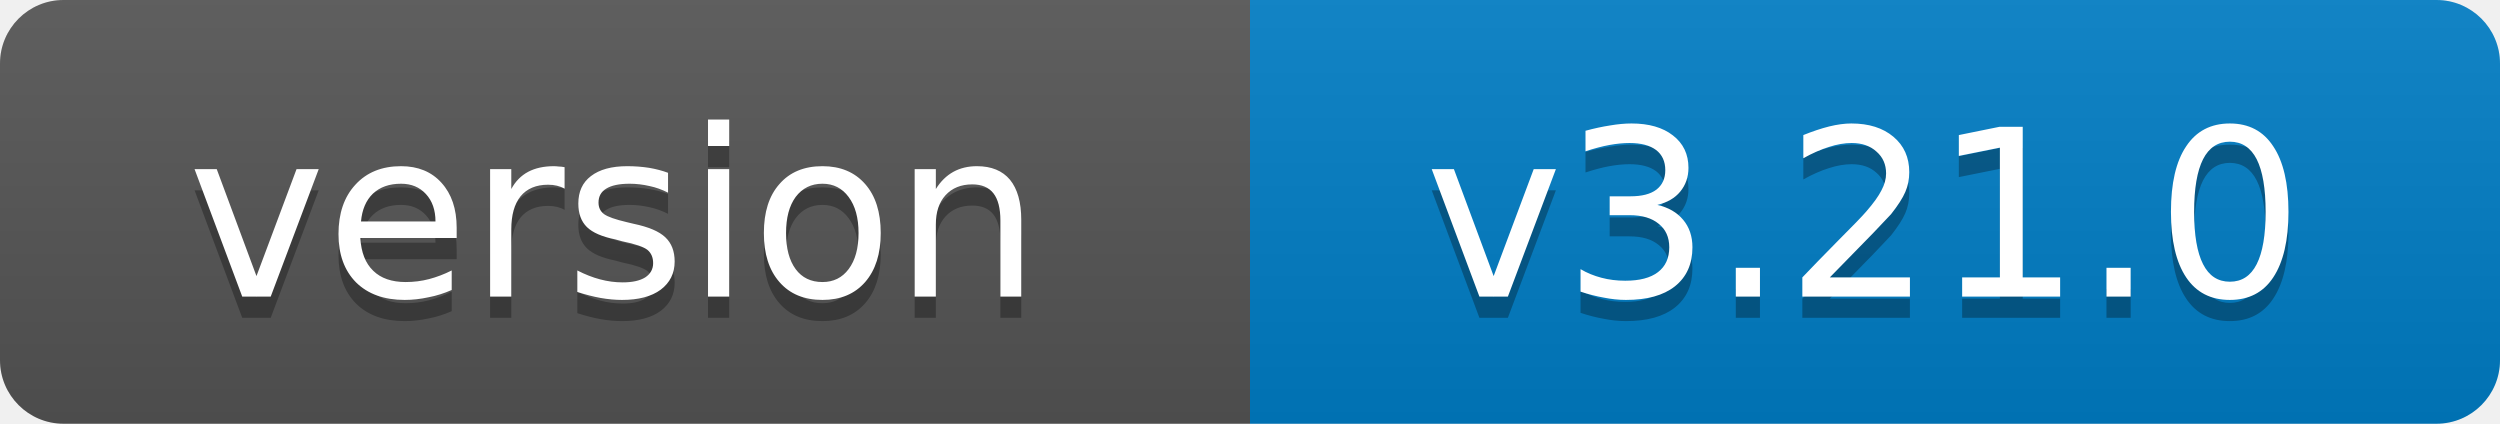
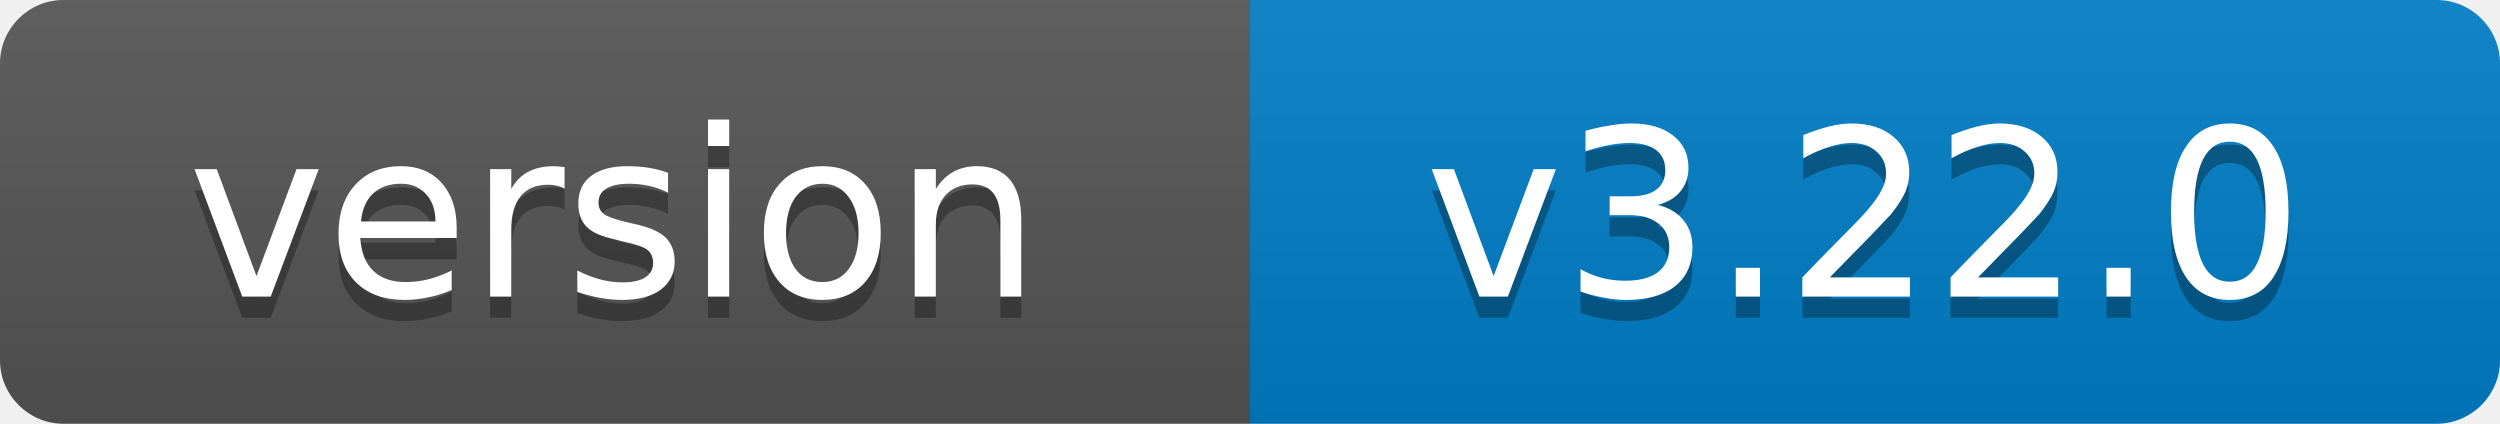
- <svg xmlns="http://www.w3.org/2000/svg" width="118" height="20" role="img" aria-label="version: v3.21.0">
+ <svg xmlns="http://www.w3.org/2000/svg" width="118" height="20" role="img" aria-label="version: v3.22.0">
  <linearGradient id="s" x2="0" y2="100%">
    <stop offset="0" stop-color="#bbb" stop-opacity=".1" />
    <stop offset="1" stop-opacity=".1" />
  </linearGradient>
  <clipPath id="r">
    <rect width="118" height="20" rx="3" fill="#fff" />
  </clipPath>
  <g clip-path="url(#r)">
    <rect width="59" height="20" fill="#555" />
    <rect x="59" width="59" height="20" fill="#007ec6" />
    <rect width="118" height="20" fill="url(#s)" />
  </g>
  <g fill="#fff" text-anchor="middle" font-family="Verdana,Geneva,DejaVu Sans,sans-serif" font-size="11">
    <text x="29" y="15" fill="#010101" fill-opacity=".3">version</text>
    <text x="29" y="14">version</text>
-     <text x="88" y="15" fill="#010101" fill-opacity=".3">v3.21.0</text>
-     <text x="88" y="14">v3.21.0</text>
+     <text x="88" y="15" fill="#010101" fill-opacity=".3">v3.22.0</text>
+     <text x="88" y="14">v3.22.0</text>
  </g>
</svg>
